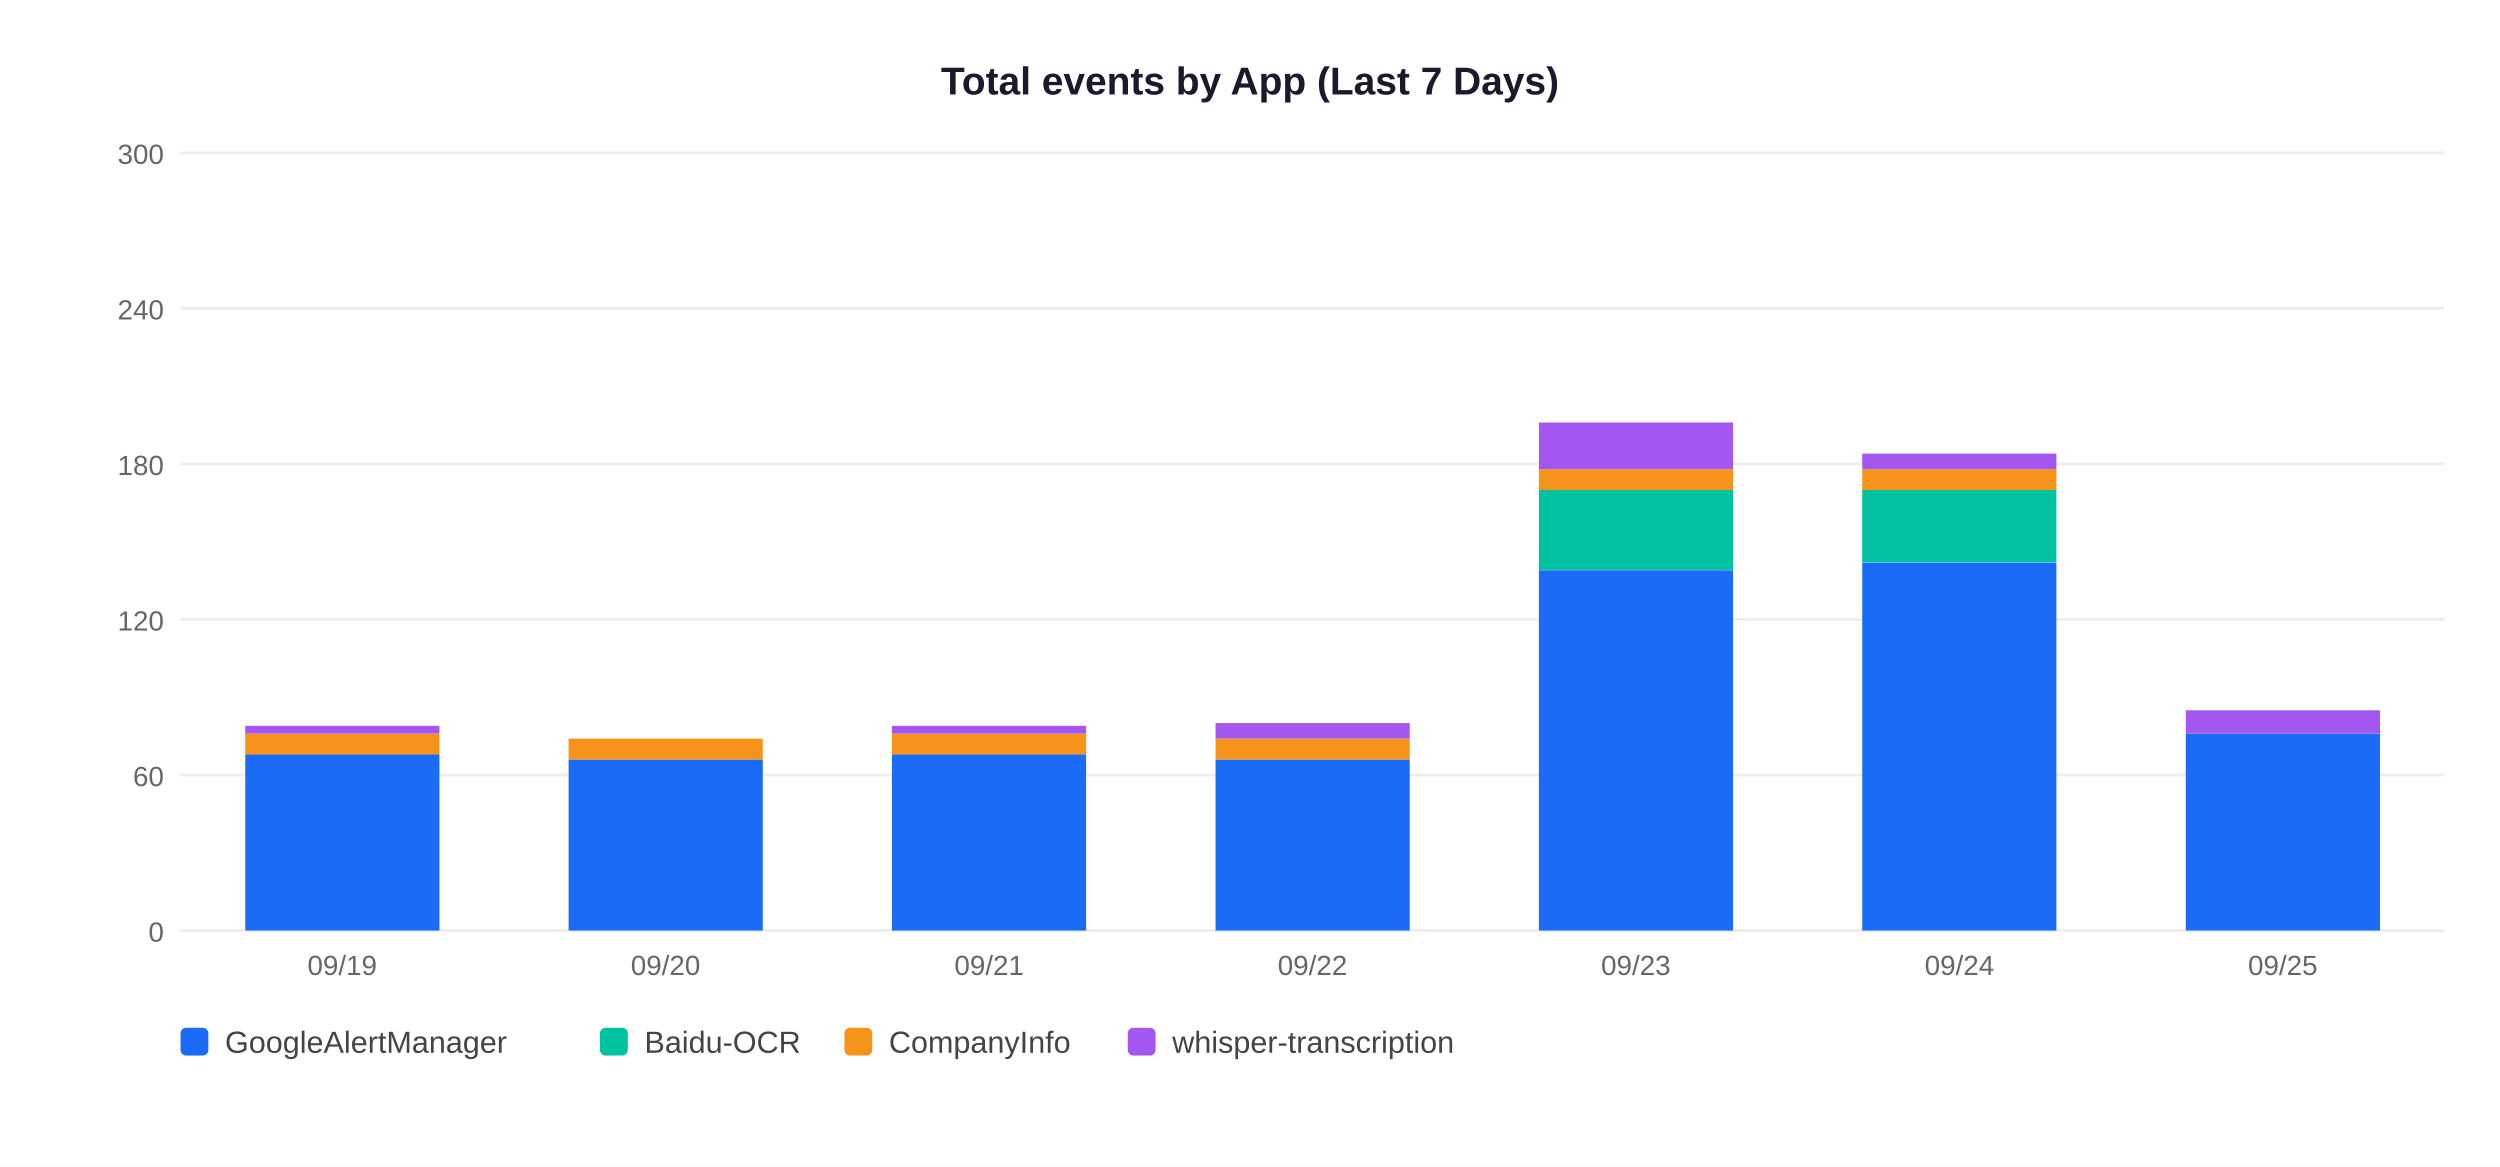
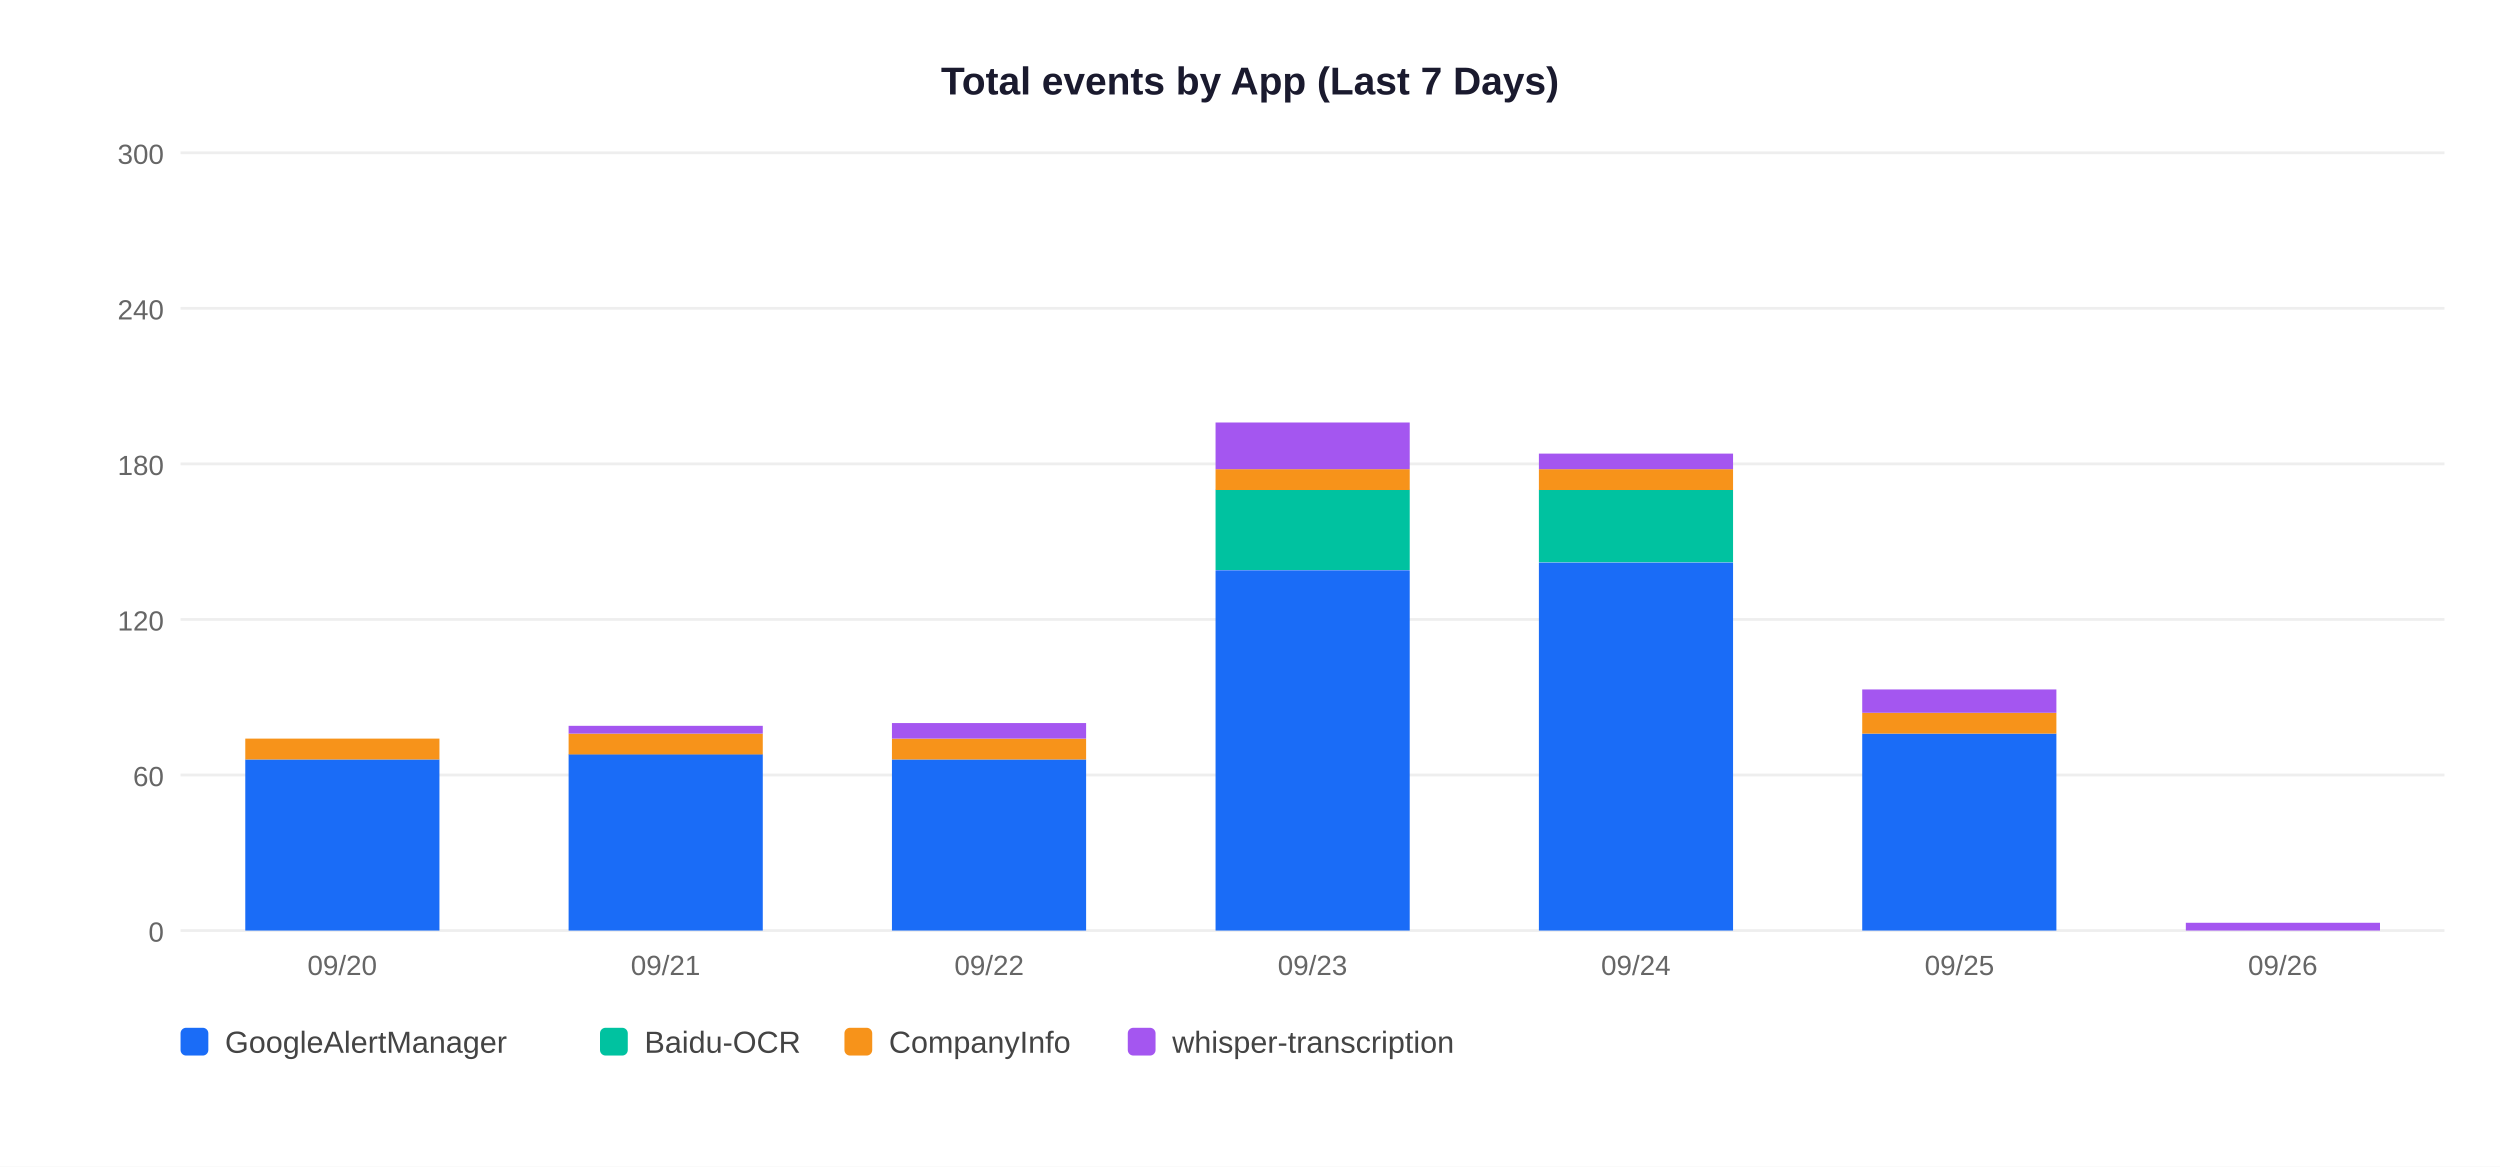
<svg xmlns="http://www.w3.org/2000/svg" width="900" height="420">
  <rect width="900" height="420" fill="white" />
  <text x="450" y="34" text-anchor="middle" font-size="14" font-weight="bold" font-family="Arial,sans-serif" fill="#1a1a2e">Total events by App (Last 7 Days)</text>
  <line x1="65" y1="335" x2="880" y2="335" stroke="#EEEEEE" stroke-width="1" />
  <text x="59" y="339" text-anchor="end" font-size="10" font-family="Arial,sans-serif" fill="#666">0</text>
  <line x1="65" y1="279" x2="880" y2="279" stroke="#EEEEEE" stroke-width="1" />
  <text x="59" y="283" text-anchor="end" font-size="10" font-family="Arial,sans-serif" fill="#666">60</text>
  <line x1="65" y1="223" x2="880" y2="223" stroke="#EEEEEE" stroke-width="1" />
  <text x="59" y="227" text-anchor="end" font-size="10" font-family="Arial,sans-serif" fill="#666">120</text>
  <line x1="65" y1="167" x2="880" y2="167" stroke="#EEEEEE" stroke-width="1" />
  <text x="59" y="171" text-anchor="end" font-size="10" font-family="Arial,sans-serif" fill="#666">180</text>
  <line x1="65" y1="111" x2="880" y2="111" stroke="#EEEEEE" stroke-width="1" />
  <text x="59" y="115" text-anchor="end" font-size="10" font-family="Arial,sans-serif" fill="#666">240</text>
  <line x1="65" y1="55" x2="880" y2="55" stroke="#EEEEEE" stroke-width="1" />
  <text x="59" y="59" text-anchor="end" font-size="10" font-family="Arial,sans-serif" fill="#666">300</text>
-   <rect x="88.3" y="271.5" width="69.9" height="63.5" fill="#1A6CF7" />
-   <rect x="88.3" y="264.1" width="69.9" height="7.5" fill="#F7931A" />
-   <rect x="88.3" y="261.3" width="69.9" height="2.8" fill="#A456F0" />
-   <text x="123.2" y="351" text-anchor="middle" font-size="10" font-family="Arial,sans-serif" fill="#666">09/19</text>
-   <rect x="204.7" y="273.4" width="69.9" height="61.6" fill="#1A6CF7" />
-   <rect x="204.7" y="265.9" width="69.9" height="7.5" fill="#F7931A" />
-   <text x="239.6" y="351" text-anchor="middle" font-size="10" font-family="Arial,sans-serif" fill="#666">09/20</text>
-   <rect x="321.1" y="271.5" width="69.9" height="63.5" fill="#1A6CF7" />
-   <rect x="321.1" y="264.1" width="69.9" height="7.5" fill="#F7931A" />
-   <rect x="321.1" y="261.3" width="69.9" height="2.8" fill="#A456F0" />
-   <text x="356.1" y="351" text-anchor="middle" font-size="10" font-family="Arial,sans-serif" fill="#666">09/21</text>
-   <rect x="437.6" y="273.4" width="69.9" height="61.6" fill="#1A6CF7" />
-   <rect x="437.6" y="265.9" width="69.9" height="7.5" fill="#F7931A" />
-   <rect x="437.6" y="260.3" width="69.9" height="5.6" fill="#A456F0" />
-   <text x="472.5" y="351" text-anchor="middle" font-size="10" font-family="Arial,sans-serif" fill="#666">09/22</text>
-   <rect x="554.0" y="205.3" width="69.9" height="129.7" fill="#1A6CF7" />
-   <rect x="554.0" y="176.3" width="69.9" height="28.9" fill="#00C2A0" />
+   <rect x="88.3" y="273.4" width="69.9" height="61.6" fill="#1A6CF7" />
+   <rect x="88.3" y="265.9" width="69.9" height="7.5" fill="#F7931A" />
+   <text x="123.2" y="351" text-anchor="middle" font-size="10" font-family="Arial,sans-serif" fill="#666">09/20</text>
+   <rect x="204.7" y="271.5" width="69.9" height="63.5" fill="#1A6CF7" />
+   <rect x="204.7" y="264.1" width="69.9" height="7.5" fill="#F7931A" />
+   <rect x="204.7" y="261.3" width="69.9" height="2.8" fill="#A456F0" />
+   <text x="239.6" y="351" text-anchor="middle" font-size="10" font-family="Arial,sans-serif" fill="#666">09/21</text>
+   <rect x="321.1" y="273.4" width="69.9" height="61.6" fill="#1A6CF7" />
+   <rect x="321.1" y="265.9" width="69.9" height="7.5" fill="#F7931A" />
+   <rect x="321.1" y="260.3" width="69.9" height="5.6" fill="#A456F0" />
+   <text x="356.1" y="351" text-anchor="middle" font-size="10" font-family="Arial,sans-serif" fill="#666">09/22</text>
+   <rect x="437.6" y="205.3" width="69.9" height="129.7" fill="#1A6CF7" />
+   <rect x="437.6" y="176.3" width="69.9" height="28.9" fill="#00C2A0" />
+   <rect x="437.6" y="168.9" width="69.9" height="7.5" fill="#F7931A" />
+   <rect x="437.6" y="152.1" width="69.9" height="16.8" fill="#A456F0" />
+   <text x="472.5" y="351" text-anchor="middle" font-size="10" font-family="Arial,sans-serif" fill="#666">09/23</text>
+   <rect x="554.0" y="202.5" width="69.9" height="132.5" fill="#1A6CF7" />
+   <rect x="554.0" y="176.3" width="69.9" height="26.1" fill="#00C2A0" />
  <rect x="554.0" y="168.9" width="69.9" height="7.5" fill="#F7931A" />
-   <rect x="554.0" y="152.1" width="69.9" height="16.8" fill="#A456F0" />
-   <text x="588.9" y="351" text-anchor="middle" font-size="10" font-family="Arial,sans-serif" fill="#666">09/23</text>
-   <rect x="670.4" y="202.5" width="69.9" height="132.5" fill="#1A6CF7" />
-   <rect x="670.4" y="176.3" width="69.9" height="26.1" fill="#00C2A0" />
-   <rect x="670.4" y="168.9" width="69.9" height="7.5" fill="#F7931A" />
-   <rect x="670.4" y="163.3" width="69.9" height="5.6" fill="#A456F0" />
-   <text x="705.4" y="351" text-anchor="middle" font-size="10" font-family="Arial,sans-serif" fill="#666">09/24</text>
-   <rect x="786.9" y="264.1" width="69.9" height="70.9" fill="#1A6CF7" />
-   <rect x="786.9" y="255.7" width="69.9" height="8.4" fill="#A456F0" />
-   <text x="821.8" y="351" text-anchor="middle" font-size="10" font-family="Arial,sans-serif" fill="#666">09/25</text>
+   <rect x="554.0" y="163.3" width="69.9" height="5.6" fill="#A456F0" />
+   <text x="588.9" y="351" text-anchor="middle" font-size="10" font-family="Arial,sans-serif" fill="#666">09/24</text>
+   <rect x="670.4" y="264.1" width="69.9" height="70.9" fill="#1A6CF7" />
+   <rect x="670.4" y="256.6" width="69.9" height="7.5" fill="#F7931A" />
+   <rect x="670.4" y="248.2" width="69.9" height="8.4" fill="#A456F0" />
+   <text x="705.4" y="351" text-anchor="middle" font-size="10" font-family="Arial,sans-serif" fill="#666">09/25</text>
+   <rect x="786.9" y="332.2" width="69.9" height="2.8" fill="#A456F0" />
+   <text x="821.8" y="351" text-anchor="middle" font-size="10" font-family="Arial,sans-serif" fill="#666">09/26</text>
  <rect x="65" y="370" width="10" height="10" rx="2" fill="#1A6CF7" />
  <text x="81" y="379" font-size="11" font-family="Arial,sans-serif" fill="#444">GoogleAlertManager</text>
  <rect x="216" y="370" width="10" height="10" rx="2" fill="#00C2A0" />
  <text x="232" y="379" font-size="11" font-family="Arial,sans-serif" fill="#444">Baidu-OCR</text>
  <rect x="304" y="370" width="10" height="10" rx="2" fill="#F7931A" />
  <text x="320" y="379" font-size="11" font-family="Arial,sans-serif" fill="#444">CompanyInfo</text>
  <rect x="406" y="370" width="10" height="10" rx="2" fill="#A456F0" />
  <text x="422" y="379" font-size="11" font-family="Arial,sans-serif" fill="#444">whisper-transcription</text>
</svg>
